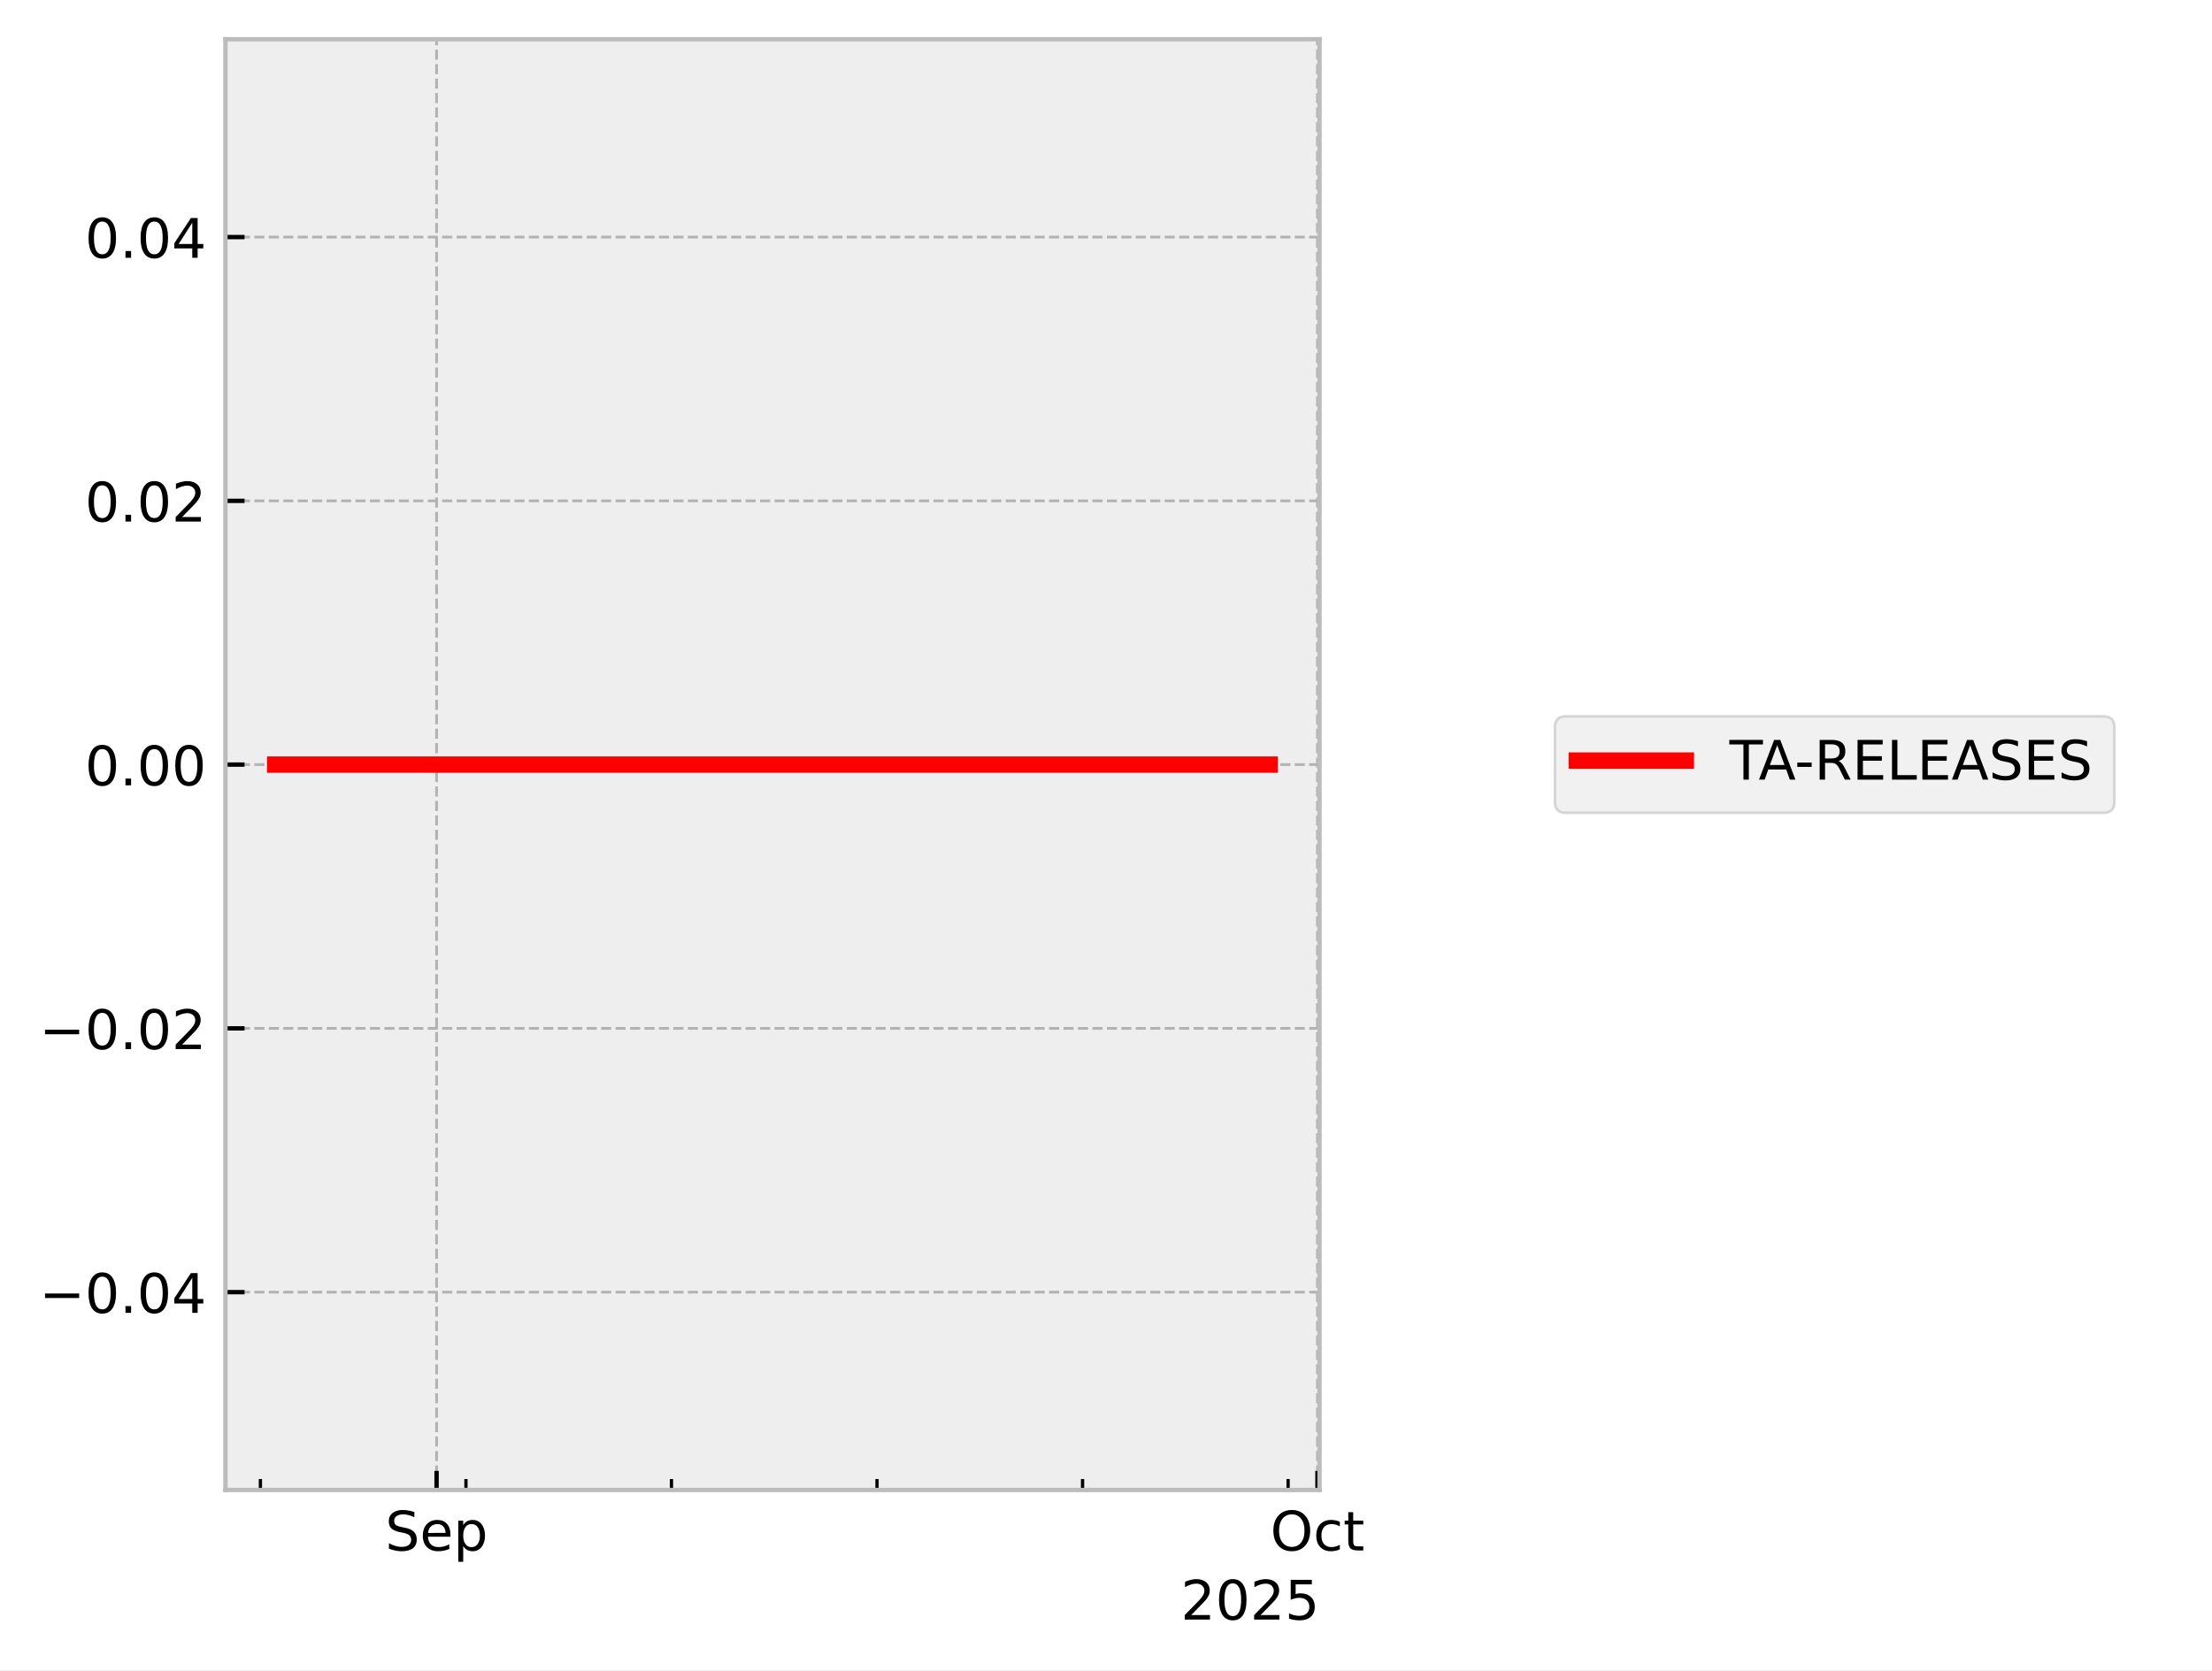
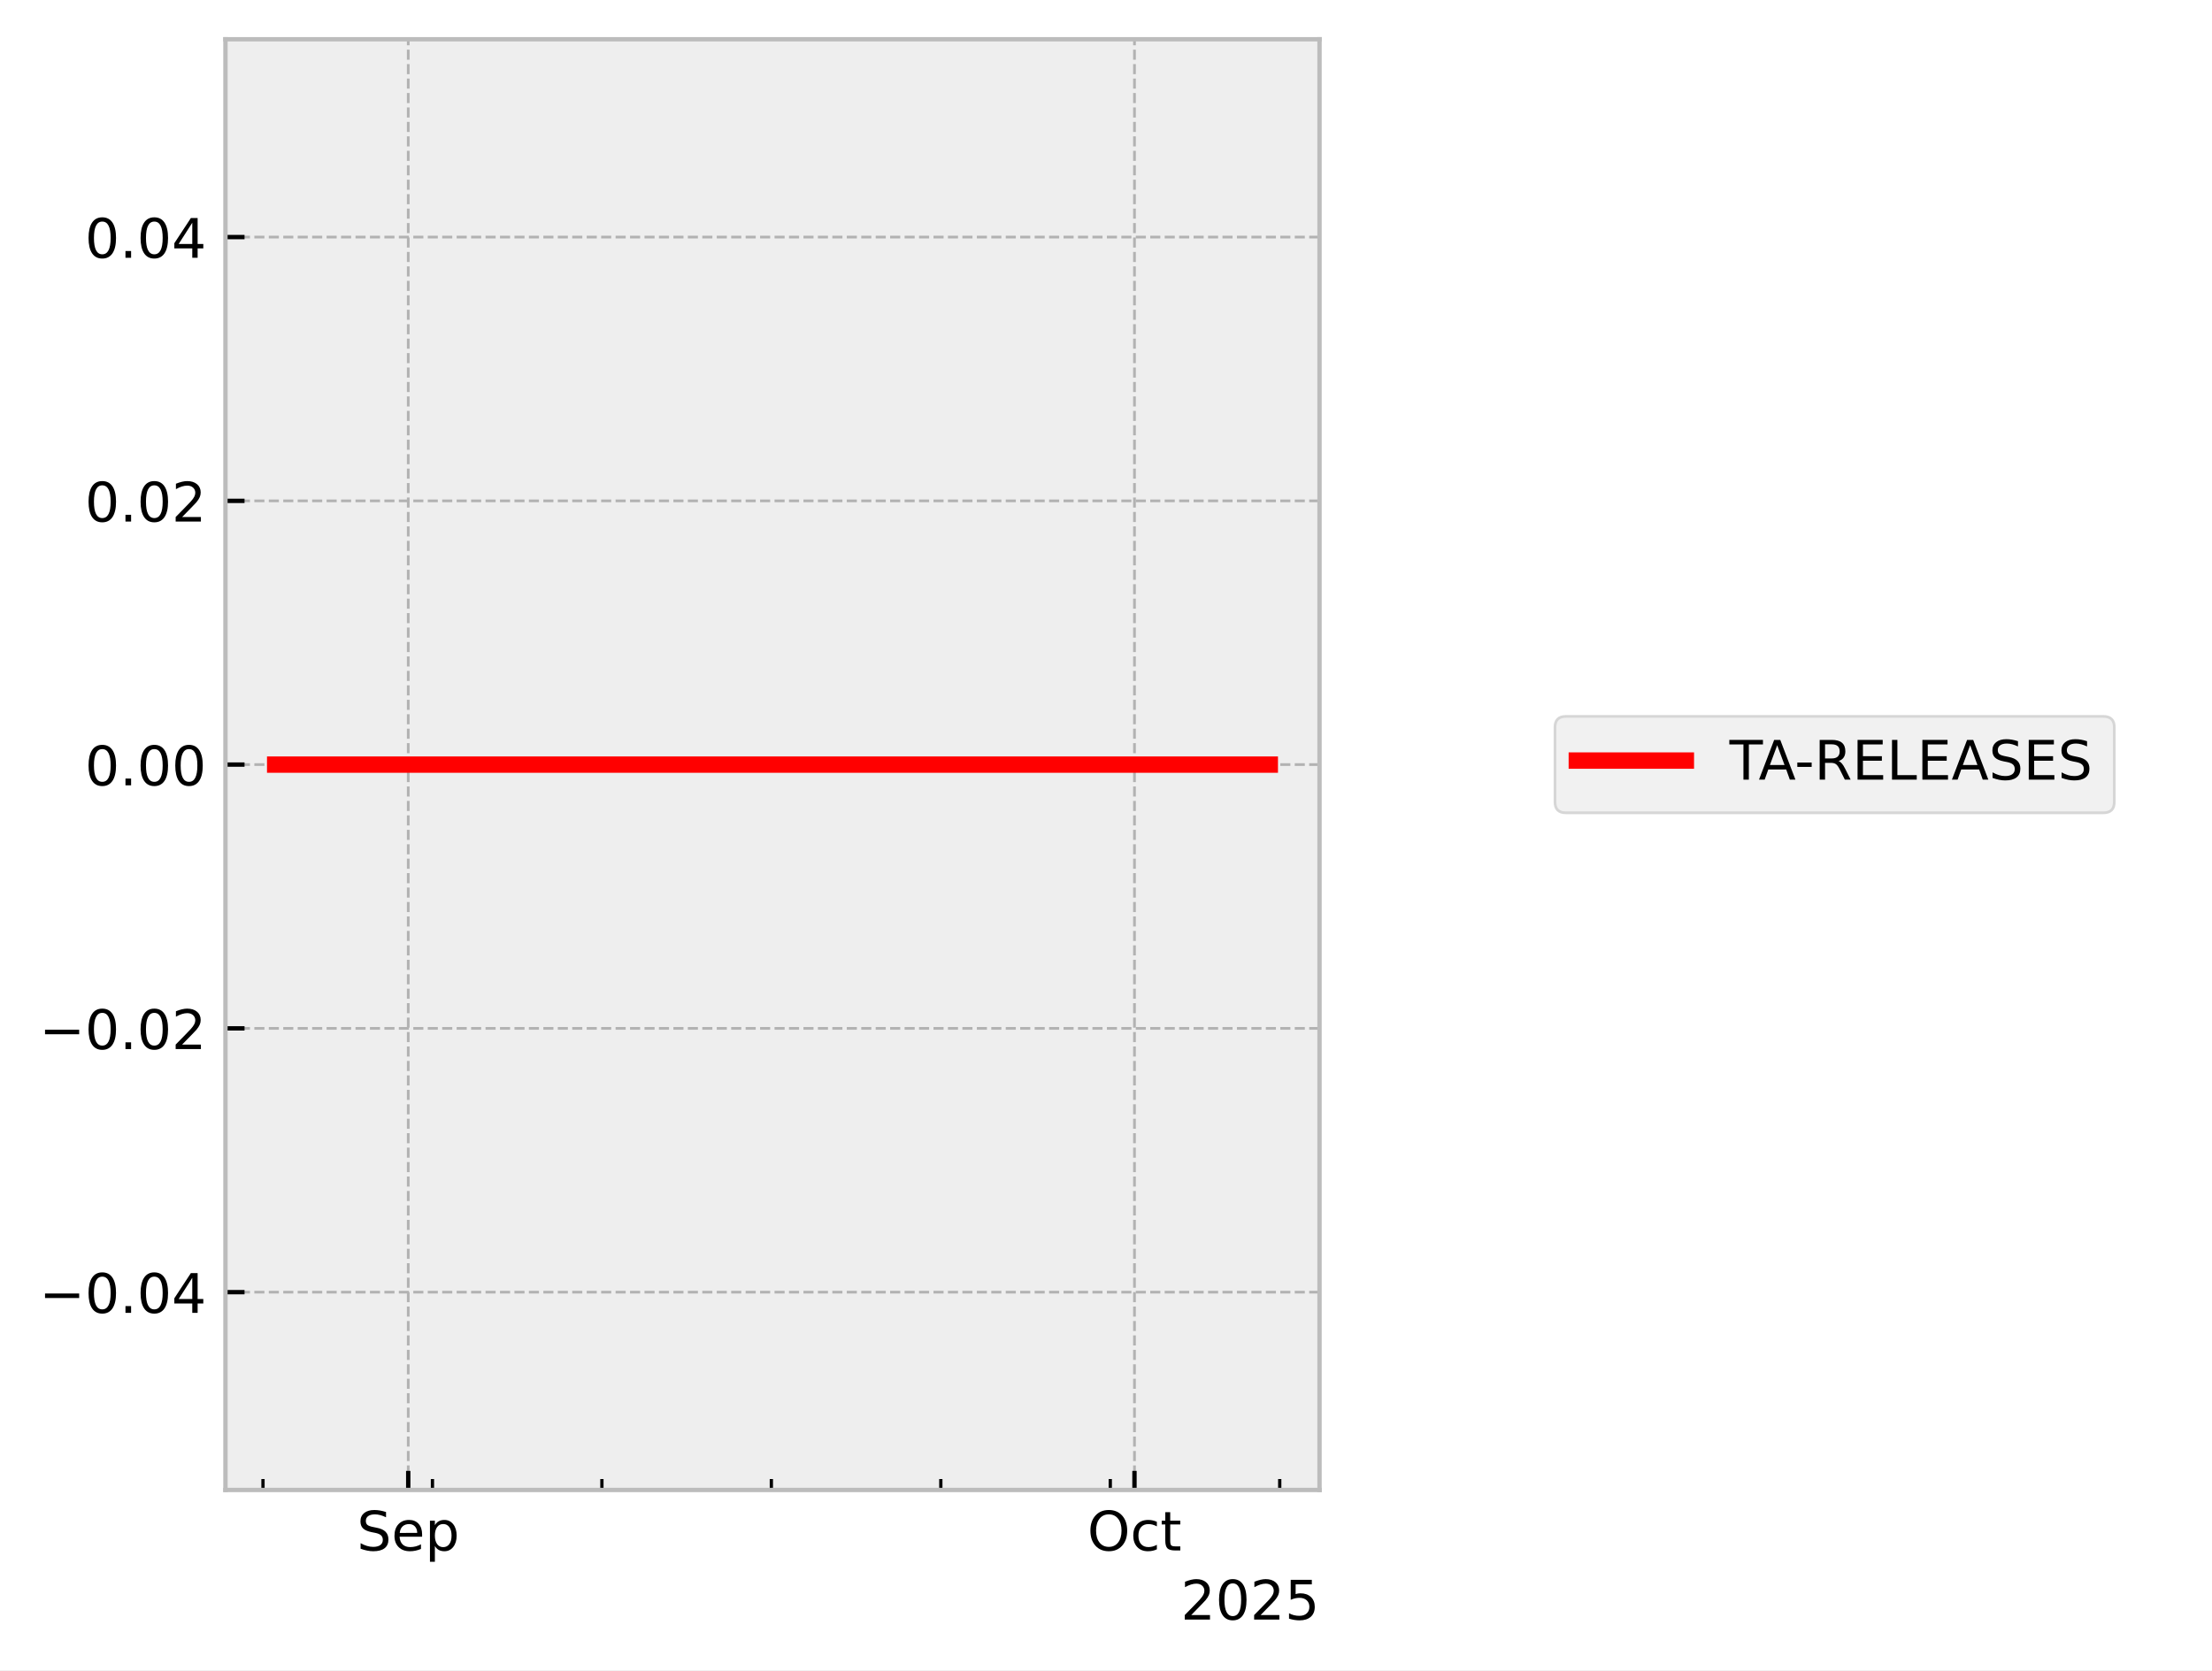
<svg xmlns="http://www.w3.org/2000/svg" xmlns:xlink="http://www.w3.org/1999/xlink" width="405.665pt" height="306.368pt" viewBox="0 0 405.665 306.368" version="1.1">
  <defs>
    <style type="text/css">*{stroke-linejoin: round; stroke-linecap: butt}</style>
  </defs>
  <g id="figure_1">
    <g id="patch_1">
      <path d="M 0 306.368  L 405.665 306.368  L 405.665 0  L 0 0  z " style="fill: #ffffff" />
    </g>
    <g id="axes_1">
      <g id="patch_2">
        <path d="M 41.345 273.312  L 241.991 273.312  L 241.991 7.2  L 41.345 7.2  z " style="fill: #eeeeee" />
      </g>
      <g id="matplotlib.axis_1">
        <g id="xtick_1">
          <g id="line2d_1">
-             <path d="M 80.065 273.312  L 80.065 7.2  " clip-path="url(#p206e87a00c)" style="fill: none; stroke-dasharray: 1.85,0.8; stroke-dashoffset: 0; stroke: #b2b2b2; stroke-width: 0.5" />
+             <path d="M 74.868 273.312  L 74.868 7.2  " clip-path="url(#p5bdee92c48)" style="fill: none; stroke-dasharray: 1.85,0.8; stroke-dashoffset: 0; stroke: #b2b2b2; stroke-width: 0.5" />
          </g>
          <g id="line2d_2">
            <defs>
-               <path id="mddd42c3031" d="M 0 0  L 0 -3.5  " style="stroke: #000000; stroke-width: 0.8" />
-             </defs>
-             <g>
-               <use xlink:href="#mddd42c3031" x="80.065" y="273.312" style="stroke: #000000; stroke-width: 0.8" />
+               <path id="m36affc0c05" d="M 0 0  L 0 -3.5  " style="stroke: #000000; stroke-width: 0.8" />
+             </defs>
+             <g>
+               <use xlink:href="#m36affc0c05" x="74.868" y="273.312" style="stroke: #000000; stroke-width: 0.8" />
            </g>
          </g>
          <g id="text_1">
-             <g transform="translate(70.63969 284.4104) scale(0.1 -0.1)">
+             <g transform="translate(65.44339 284.4104) scale(0.1 -0.1)">
              <defs>
                <path id="DejaVuSans-53" d="M 3425 4513  L 3425 3897  Q 3066 4069 2747 4153  Q 2428 4238 2131 4238  Q 1616 4238 1336 4038  Q 1056 3838 1056 3469  Q 1056 3159 1242 3001  Q 1428 2844 1947 2747  L 2328 2669  Q 3034 2534 3370 2195  Q 3706 1856 3706 1288  Q 3706 609 3251 259  Q 2797 -91 1919 -91  Q 1588 -91 1214 -16  Q 841 59 441 206  L 441 856  Q 825 641 1194 531  Q 1563 422 1919 422  Q 2459 422 2753 634  Q 3047 847 3047 1241  Q 3047 1584 2836 1778  Q 2625 1972 2144 2069  L 1759 2144  Q 1053 2284 737 2584  Q 422 2884 422 3419  Q 422 4038 858 4394  Q 1294 4750 2059 4750  Q 2388 4750 2728 4690  Q 3069 4631 3425 4513  z " transform="scale(0.015625)" />
                <path id="DejaVuSans-65" d="M 3597 1894  L 3597 1613  L 953 1613  Q 991 1019 1311 708  Q 1631 397 2203 397  Q 2534 397 2845 478  Q 3156 559 3463 722  L 3463 178  Q 3153 47 2828 -22  Q 2503 -91 2169 -91  Q 1331 -91 842 396  Q 353 884 353 1716  Q 353 2575 817 3079  Q 1281 3584 2069 3584  Q 2775 3584 3186 3129  Q 3597 2675 3597 1894  z M 3022 2063  Q 3016 2534 2758 2815  Q 2500 3097 2075 3097  Q 1594 3097 1305 2825  Q 1016 2553 972 2059  L 3022 2063  z " transform="scale(0.015625)" />
                <path id="DejaVuSans-70" d="M 1159 525  L 1159 -1331  L 581 -1331  L 581 3500  L 1159 3500  L 1159 2969  Q 1341 3281 1617 3432  Q 1894 3584 2278 3584  Q 2916 3584 3314 3078  Q 3713 2572 3713 1747  Q 3713 922 3314 415  Q 2916 -91 2278 -91  Q 1894 -91 1617 61  Q 1341 213 1159 525  z M 3116 1747  Q 3116 2381 2855 2742  Q 2594 3103 2138 3103  Q 1681 3103 1420 2742  Q 1159 2381 1159 1747  Q 1159 1113 1420 752  Q 1681 391 2138 391  Q 2594 391 2855 752  Q 3116 1113 3116 1747  z " transform="scale(0.015625)" />
              </defs>
              <use xlink:href="#DejaVuSans-53" />
              <use xlink:href="#DejaVuSans-65" transform="translate(63.47656 0)" />
              <use xlink:href="#DejaVuSans-70" transform="translate(125 0)" />
            </g>
          </g>
        </g>
        <g id="xtick_2">
          <g id="line2d_3">
-             <path d="M 241.612 273.312  L 241.612 7.2  " clip-path="url(#p206e87a00c)" style="fill: none; stroke-dasharray: 1.85,0.8; stroke-dashoffset: 0; stroke: #b2b2b2; stroke-width: 0.5" />
+             <path d="M 208.055 273.312  L 208.055 7.2  " clip-path="url(#p5bdee92c48)" style="fill: none; stroke-dasharray: 1.85,0.8; stroke-dashoffset: 0; stroke: #b2b2b2; stroke-width: 0.5" />
          </g>
          <g id="line2d_4">
            <g>
-               <use xlink:href="#mddd42c3031" x="241.612" y="273.312" style="stroke: #000000; stroke-width: 0.8" />
+               <use xlink:href="#m36affc0c05" x="208.055" y="273.312" style="stroke: #000000; stroke-width: 0.8" />
            </g>
          </g>
          <g id="text_2">
-             <g transform="translate(232.9669 284.4104) scale(0.1 -0.1)">
+             <g transform="translate(199.4101 284.4104) scale(0.1 -0.1)">
              <defs>
                <path id="DejaVuSans-4f" d="M 2522 4238  Q 1834 4238 1429 3725  Q 1025 3213 1025 2328  Q 1025 1447 1429 934  Q 1834 422 2522 422  Q 3209 422 3611 934  Q 4013 1447 4013 2328  Q 4013 3213 3611 3725  Q 3209 4238 2522 4238  z M 2522 4750  Q 3503 4750 4090 4092  Q 4678 3434 4678 2328  Q 4678 1225 4090 567  Q 3503 -91 2522 -91  Q 1538 -91 948 565  Q 359 1222 359 2328  Q 359 3434 948 4092  Q 1538 4750 2522 4750  z " transform="scale(0.015625)" />
                <path id="DejaVuSans-63" d="M 3122 3366  L 3122 2828  Q 2878 2963 2633 3030  Q 2388 3097 2138 3097  Q 1578 3097 1268 2742  Q 959 2388 959 1747  Q 959 1106 1268 751  Q 1578 397 2138 397  Q 2388 397 2633 464  Q 2878 531 3122 666  L 3122 134  Q 2881 22 2623 -34  Q 2366 -91 2075 -91  Q 1284 -91 818 406  Q 353 903 353 1747  Q 353 2603 823 3093  Q 1294 3584 2113 3584  Q 2378 3584 2631 3529  Q 2884 3475 3122 3366  z " transform="scale(0.015625)" />
                <path id="DejaVuSans-74" d="M 1172 4494  L 1172 3500  L 2356 3500  L 2356 3053  L 1172 3053  L 1172 1153  Q 1172 725 1289 603  Q 1406 481 1766 481  L 2356 481  L 2356 0  L 1766 0  Q 1100 0 847 248  Q 594 497 594 1153  L 594 3053  L 172 3053  L 172 3500  L 594 3500  L 594 4494  L 1172 4494  z " transform="scale(0.015625)" />
              </defs>
              <use xlink:href="#DejaVuSans-4f" />
              <use xlink:href="#DejaVuSans-63" transform="translate(78.71094 0)" />
              <use xlink:href="#DejaVuSans-74" transform="translate(133.6914 0)" />
            </g>
          </g>
        </g>
        <g id="xtick_3">
          <g id="line2d_5">
            <defs>
-               <path id="mb282244350" d="M 0 0  L 0 -2  " style="stroke: #000000; stroke-width: 0.6" />
-             </defs>
-             <g>
-               <use xlink:href="#mb282244350" x="47.755" y="273.312" style="stroke: #000000; stroke-width: 0.6" />
+               <path id="m70faae4a13" d="M 0 0  L 0 -2  " style="stroke: #000000; stroke-width: 0.6" />
+             </defs>
+             <g>
+               <use xlink:href="#m70faae4a13" x="48.231" y="273.312" style="stroke: #000000; stroke-width: 0.6" />
            </g>
          </g>
        </g>
        <g id="xtick_4">
          <g id="line2d_6">
            <g>
-               <use xlink:href="#mb282244350" x="85.45" y="273.312" style="stroke: #000000; stroke-width: 0.6" />
+               <use xlink:href="#m70faae4a13" x="79.308" y="273.312" style="stroke: #000000; stroke-width: 0.6" />
            </g>
          </g>
        </g>
        <g id="xtick_5">
          <g id="line2d_7">
            <g>
-               <use xlink:href="#mb282244350" x="123.144" y="273.312" style="stroke: #000000; stroke-width: 0.6" />
+               <use xlink:href="#m70faae4a13" x="110.385" y="273.312" style="stroke: #000000; stroke-width: 0.6" />
            </g>
          </g>
        </g>
        <g id="xtick_6">
          <g id="line2d_8">
            <g>
-               <use xlink:href="#mb282244350" x="160.838" y="273.312" style="stroke: #000000; stroke-width: 0.6" />
+               <use xlink:href="#m70faae4a13" x="141.462" y="273.312" style="stroke: #000000; stroke-width: 0.6" />
            </g>
          </g>
        </g>
        <g id="xtick_7">
          <g id="line2d_9">
            <g>
-               <use xlink:href="#mb282244350" x="198.533" y="273.312" style="stroke: #000000; stroke-width: 0.6" />
+               <use xlink:href="#m70faae4a13" x="172.539" y="273.312" style="stroke: #000000; stroke-width: 0.6" />
            </g>
          </g>
        </g>
        <g id="xtick_8">
          <g id="line2d_10">
            <g>
-               <use xlink:href="#mb282244350" x="236.227" y="273.312" style="stroke: #000000; stroke-width: 0.6" />
+               <use xlink:href="#m70faae4a13" x="203.616" y="273.312" style="stroke: #000000; stroke-width: 0.6" />
+             </g>
+           </g>
+         </g>
+         <g id="xtick_9">
+           <g id="line2d_11">
+             <g>
+               <use xlink:href="#m70faae4a13" x="234.693" y="273.312" style="stroke: #000000; stroke-width: 0.6" />
            </g>
          </g>
        </g>
        <g id="text_3">
          <g transform="translate(216.5412 297.0886) scale(0.1 -0.1)">
            <defs>
              <path id="DejaVuSans-32" d="M 1228 531  L 3431 531  L 3431 0  L 469 0  L 469 531  Q 828 903 1448 1529  Q 2069 2156 2228 2338  Q 2531 2678 2651 2914  Q 2772 3150 2772 3378  Q 2772 3750 2511 3984  Q 2250 4219 1831 4219  Q 1534 4219 1204 4116  Q 875 4013 500 3803  L 500 4441  Q 881 4594 1212 4672  Q 1544 4750 1819 4750  Q 2544 4750 2975 4387  Q 3406 4025 3406 3419  Q 3406 3131 3298 2873  Q 3191 2616 2906 2266  Q 2828 2175 2409 1742  Q 1991 1309 1228 531  z " transform="scale(0.015625)" />
              <path id="DejaVuSans-30" d="M 2034 4250  Q 1547 4250 1301 3770  Q 1056 3291 1056 2328  Q 1056 1369 1301 889  Q 1547 409 2034 409  Q 2525 409 2770 889  Q 3016 1369 3016 2328  Q 3016 3291 2770 3770  Q 2525 4250 2034 4250  z M 2034 4750  Q 2819 4750 3233 4129  Q 3647 3509 3647 2328  Q 3647 1150 3233 529  Q 2819 -91 2034 -91  Q 1250 -91 836 529  Q 422 1150 422 2328  Q 422 3509 836 4129  Q 1250 4750 2034 4750  z " transform="scale(0.015625)" />
              <path id="DejaVuSans-35" d="M 691 4666  L 3169 4666  L 3169 4134  L 1269 4134  L 1269 2991  Q 1406 3038 1543 3061  Q 1681 3084 1819 3084  Q 2600 3084 3056 2656  Q 3513 2228 3513 1497  Q 3513 744 3044 326  Q 2575 -91 1722 -91  Q 1428 -91 1123 -41  Q 819 9 494 109  L 494 744  Q 775 591 1075 516  Q 1375 441 1709 441  Q 2250 441 2565 725  Q 2881 1009 2881 1497  Q 2881 1984 2565 2268  Q 2250 2553 1709 2553  Q 1456 2553 1204 2497  Q 953 2441 691 2322  L 691 4666  z " transform="scale(0.015625)" />
            </defs>
            <use xlink:href="#DejaVuSans-32" />
            <use xlink:href="#DejaVuSans-30" transform="translate(63.62305 0)" />
            <use xlink:href="#DejaVuSans-32" transform="translate(127.2461 0)" />
            <use xlink:href="#DejaVuSans-35" transform="translate(190.8691 0)" />
          </g>
        </g>
      </g>
      <g id="matplotlib.axis_2">
        <g id="ytick_1">
-           <g id="line2d_11">
-             <path d="M 41.345 237.024  L 241.991 237.024  " clip-path="url(#p206e87a00c)" style="fill: none; stroke-dasharray: 1.85,0.8; stroke-dashoffset: 0; stroke: #b2b2b2; stroke-width: 0.5" />
-           </g>
          <g id="line2d_12">
-             <defs>
-               <path id="m9510470bf5" d="M 0 0  L 3.5 0  " style="stroke: #000000; stroke-width: 0.8" />
-             </defs>
-             <g>
-               <use xlink:href="#m9510470bf5" x="41.345" y="237.024" style="stroke: #000000; stroke-width: 0.8" />
+             <path d="M 41.345 237.024  L 241.991 237.024  " clip-path="url(#p5bdee92c48)" style="fill: none; stroke-dasharray: 1.85,0.8; stroke-dashoffset: 0; stroke: #b2b2b2; stroke-width: 0.5" />
+           </g>
+           <g id="line2d_13">
+             <defs>
+               <path id="mb41407a26c" d="M 0 0  L 3.5 0  " style="stroke: #000000; stroke-width: 0.8" />
+             </defs>
+             <g>
+               <use xlink:href="#mb41407a26c" x="41.345" y="237.024" style="stroke: #000000; stroke-width: 0.8" />
            </g>
          </g>
          <g id="text_4">
            <g transform="translate(7.2 240.8232) scale(0.1 -0.1)">
              <defs>
                <path id="DejaVuSans-2212" d="M 678 2272  L 4684 2272  L 4684 1741  L 678 1741  L 678 2272  z " transform="scale(0.015625)" />
                <path id="DejaVuSans-2e" d="M 684 794  L 1344 794  L 1344 0  L 684 0  L 684 794  z " transform="scale(0.015625)" />
                <path id="DejaVuSans-34" d="M 2419 4116  L 825 1625  L 2419 1625  L 2419 4116  z M 2253 4666  L 3047 4666  L 3047 1625  L 3713 1625  L 3713 1100  L 3047 1100  L 3047 0  L 2419 0  L 2419 1100  L 313 1100  L 313 1709  L 2253 4666  z " transform="scale(0.015625)" />
              </defs>
              <use xlink:href="#DejaVuSans-2212" />
              <use xlink:href="#DejaVuSans-30" transform="translate(83.78906 0)" />
              <use xlink:href="#DejaVuSans-2e" transform="translate(147.4121 0)" />
              <use xlink:href="#DejaVuSans-30" transform="translate(179.1992 0)" />
              <use xlink:href="#DejaVuSans-34" transform="translate(242.8223 0)" />
            </g>
          </g>
        </g>
        <g id="ytick_2">
-           <g id="line2d_13">
-             <path d="M 41.345 188.64  L 241.991 188.64  " clip-path="url(#p206e87a00c)" style="fill: none; stroke-dasharray: 1.85,0.8; stroke-dashoffset: 0; stroke: #b2b2b2; stroke-width: 0.5" />
-           </g>
          <g id="line2d_14">
-             <g>
-               <use xlink:href="#m9510470bf5" x="41.345" y="188.64" style="stroke: #000000; stroke-width: 0.8" />
+             <path d="M 41.345 188.64  L 241.991 188.64  " clip-path="url(#p5bdee92c48)" style="fill: none; stroke-dasharray: 1.85,0.8; stroke-dashoffset: 0; stroke: #b2b2b2; stroke-width: 0.5" />
+           </g>
+           <g id="line2d_15">
+             <g>
+               <use xlink:href="#mb41407a26c" x="41.345" y="188.64" style="stroke: #000000; stroke-width: 0.8" />
            </g>
          </g>
          <g id="text_5">
            <g transform="translate(7.2 192.4392) scale(0.1 -0.1)">
              <use xlink:href="#DejaVuSans-2212" />
              <use xlink:href="#DejaVuSans-30" transform="translate(83.78906 0)" />
              <use xlink:href="#DejaVuSans-2e" transform="translate(147.4121 0)" />
              <use xlink:href="#DejaVuSans-30" transform="translate(179.1992 0)" />
              <use xlink:href="#DejaVuSans-32" transform="translate(242.8223 0)" />
            </g>
          </g>
        </g>
        <g id="ytick_3">
-           <g id="line2d_15">
-             <path d="M 41.345 140.256  L 241.991 140.256  " clip-path="url(#p206e87a00c)" style="fill: none; stroke-dasharray: 1.85,0.8; stroke-dashoffset: 0; stroke: #b2b2b2; stroke-width: 0.5" />
-           </g>
          <g id="line2d_16">
-             <g>
-               <use xlink:href="#m9510470bf5" x="41.345" y="140.256" style="stroke: #000000; stroke-width: 0.8" />
+             <path d="M 41.345 140.256  L 241.991 140.256  " clip-path="url(#p5bdee92c48)" style="fill: none; stroke-dasharray: 1.85,0.8; stroke-dashoffset: 0; stroke: #b2b2b2; stroke-width: 0.5" />
+           </g>
+           <g id="line2d_17">
+             <g>
+               <use xlink:href="#mb41407a26c" x="41.345" y="140.256" style="stroke: #000000; stroke-width: 0.8" />
            </g>
          </g>
          <g id="text_6">
            <g transform="translate(15.57969 144.0552) scale(0.1 -0.1)">
              <use xlink:href="#DejaVuSans-30" />
              <use xlink:href="#DejaVuSans-2e" transform="translate(63.62305 0)" />
              <use xlink:href="#DejaVuSans-30" transform="translate(95.41016 0)" />
              <use xlink:href="#DejaVuSans-30" transform="translate(159.0332 0)" />
            </g>
          </g>
        </g>
        <g id="ytick_4">
-           <g id="line2d_17">
-             <path d="M 41.345 91.872  L 241.991 91.872  " clip-path="url(#p206e87a00c)" style="fill: none; stroke-dasharray: 1.85,0.8; stroke-dashoffset: 0; stroke: #b2b2b2; stroke-width: 0.5" />
-           </g>
          <g id="line2d_18">
-             <g>
-               <use xlink:href="#m9510470bf5" x="41.345" y="91.872" style="stroke: #000000; stroke-width: 0.8" />
+             <path d="M 41.345 91.872  L 241.991 91.872  " clip-path="url(#p5bdee92c48)" style="fill: none; stroke-dasharray: 1.85,0.8; stroke-dashoffset: 0; stroke: #b2b2b2; stroke-width: 0.5" />
+           </g>
+           <g id="line2d_19">
+             <g>
+               <use xlink:href="#mb41407a26c" x="41.345" y="91.872" style="stroke: #000000; stroke-width: 0.8" />
            </g>
          </g>
          <g id="text_7">
            <g transform="translate(15.57969 95.67122) scale(0.1 -0.1)">
              <use xlink:href="#DejaVuSans-30" />
              <use xlink:href="#DejaVuSans-2e" transform="translate(63.62305 0)" />
              <use xlink:href="#DejaVuSans-30" transform="translate(95.41016 0)" />
              <use xlink:href="#DejaVuSans-32" transform="translate(159.0332 0)" />
            </g>
          </g>
        </g>
        <g id="ytick_5">
-           <g id="line2d_19">
-             <path d="M 41.345 43.488  L 241.991 43.488  " clip-path="url(#p206e87a00c)" style="fill: none; stroke-dasharray: 1.85,0.8; stroke-dashoffset: 0; stroke: #b2b2b2; stroke-width: 0.5" />
-           </g>
          <g id="line2d_20">
-             <g>
-               <use xlink:href="#m9510470bf5" x="41.345" y="43.488" style="stroke: #000000; stroke-width: 0.8" />
+             <path d="M 41.345 43.488  L 241.991 43.488  " clip-path="url(#p5bdee92c48)" style="fill: none; stroke-dasharray: 1.85,0.8; stroke-dashoffset: 0; stroke: #b2b2b2; stroke-width: 0.5" />
+           </g>
+           <g id="line2d_21">
+             <g>
+               <use xlink:href="#mb41407a26c" x="41.345" y="43.488" style="stroke: #000000; stroke-width: 0.8" />
            </g>
          </g>
          <g id="text_8">
            <g transform="translate(15.57969 47.28722) scale(0.1 -0.1)">
              <use xlink:href="#DejaVuSans-30" />
              <use xlink:href="#DejaVuSans-2e" transform="translate(63.62305 0)" />
              <use xlink:href="#DejaVuSans-30" transform="translate(95.41016 0)" />
              <use xlink:href="#DejaVuSans-34" transform="translate(159.0332 0)" />
            </g>
          </g>
        </g>
      </g>
-       <g id="line2d_21">
-         <path d="M 50.466 140.256  L 51.266 140.256  L 55.493 140.256  L 56.144 140.256  L 56.359 140.256  L 56.823 140.256  L 62.451 140.256  L 67.451 140.256  L 232.871 140.256  " clip-path="url(#p206e87a00c)" style="fill: none; stroke: #ff0000; stroke-width: 3; stroke-linecap: square" />
+       <g id="line2d_22">
+         <path d="M 50.466 140.256  L 51.125 140.256  L 54.61 140.256  L 55.147 140.256  L 55.324 140.256  L 55.707 140.256  L 60.347 140.256  L 64.469 140.256  L 232.871 140.256  " clip-path="url(#p5bdee92c48)" style="fill: none; stroke: #ff0000; stroke-width: 3; stroke-linecap: square" />
      </g>
      <g id="patch_3">
        <path d="M 41.345 273.312  L 41.345 7.2  " style="fill: none; stroke: #bcbcbc; stroke-width: 0.8; stroke-linejoin: miter; stroke-linecap: square" />
      </g>
      <g id="patch_4">
        <path d="M 241.991 273.312  L 241.991 7.2  " style="fill: none; stroke: #bcbcbc; stroke-width: 0.8; stroke-linejoin: miter; stroke-linecap: square" />
      </g>
      <g id="patch_5">
        <path d="M 41.345 273.312  L 241.991 273.312  " style="fill: none; stroke: #bcbcbc; stroke-width: 0.8; stroke-linejoin: miter; stroke-linecap: square" />
      </g>
      <g id="patch_6">
        <path d="M 41.345 7.2  L 241.991 7.2  " style="fill: none; stroke: #bcbcbc; stroke-width: 0.8; stroke-linejoin: miter; stroke-linecap: square" />
      </g>
    </g>
    <g id="axes_2">
      <g id="legend_1">
        <g id="patch_7">
          <path d="M 287.176 149.095  L 385.746 149.095  Q 387.746 149.095 387.746 147.095  L 387.746 133.417  Q 387.746 131.417 385.746 131.417  L 287.176 131.417  Q 285.176 131.417 285.176 133.417  L 285.176 147.095  Q 285.176 149.095 287.176 149.095  z " style="fill: #eeeeee; opacity: 0.8; stroke: #cccccc; stroke-width: 0.5; stroke-linejoin: miter" />
        </g>
-         <g id="line2d_22">
+         <g id="line2d_23">
          <path d="M 289.176 139.515  L 299.176 139.515  L 309.176 139.515  " style="fill: none; stroke: #ff0000; stroke-width: 3; stroke-linecap: square" />
        </g>
        <g id="text_9">
          <g transform="translate(317.1759 143.0154) scale(0.1 -0.1)">
            <defs>
              <path id="DejaVuSans-54" d="M -19 4666  L 3928 4666  L 3928 4134  L 2272 4134  L 2272 0  L 1638 0  L 1638 4134  L -19 4134  L -19 4666  z " transform="scale(0.015625)" />
              <path id="DejaVuSans-41" d="M 2188 4044  L 1331 1722  L 3047 1722  L 2188 4044  z M 1831 4666  L 2547 4666  L 4325 0  L 3669 0  L 3244 1197  L 1141 1197  L 716 0  L 50 0  L 1831 4666  z " transform="scale(0.015625)" />
              <path id="DejaVuSans-2d" d="M 313 2009  L 1997 2009  L 1997 1497  L 313 1497  L 313 2009  z " transform="scale(0.015625)" />
              <path id="DejaVuSans-52" d="M 2841 2188  Q 3044 2119 3236 1894  Q 3428 1669 3622 1275  L 4263 0  L 3584 0  L 2988 1197  Q 2756 1666 2539 1819  Q 2322 1972 1947 1972  L 1259 1972  L 1259 0  L 628 0  L 628 4666  L 2053 4666  Q 2853 4666 3247 4331  Q 3641 3997 3641 3322  Q 3641 2881 3436 2590  Q 3231 2300 2841 2188  z M 1259 4147  L 1259 2491  L 2053 2491  Q 2509 2491 2742 2702  Q 2975 2913 2975 3322  Q 2975 3731 2742 3939  Q 2509 4147 2053 4147  L 1259 4147  z " transform="scale(0.015625)" />
              <path id="DejaVuSans-45" d="M 628 4666  L 3578 4666  L 3578 4134  L 1259 4134  L 1259 2753  L 3481 2753  L 3481 2222  L 1259 2222  L 1259 531  L 3634 531  L 3634 0  L 628 0  L 628 4666  z " transform="scale(0.015625)" />
              <path id="DejaVuSans-4c" d="M 628 4666  L 1259 4666  L 1259 531  L 3531 531  L 3531 0  L 628 0  L 628 4666  z " transform="scale(0.015625)" />
            </defs>
            <use xlink:href="#DejaVuSans-54" />
            <use xlink:href="#DejaVuSans-41" transform="translate(53.33398 0)" />
            <use xlink:href="#DejaVuSans-2d" transform="translate(119.4922 0)" />
            <use xlink:href="#DejaVuSans-52" transform="translate(155.5762 0)" />
            <use xlink:href="#DejaVuSans-45" transform="translate(225.0586 0)" />
            <use xlink:href="#DejaVuSans-4c" transform="translate(288.2422 0)" />
            <use xlink:href="#DejaVuSans-45" transform="translate(343.9551 0)" />
            <use xlink:href="#DejaVuSans-41" transform="translate(407.1387 0)" />
            <use xlink:href="#DejaVuSans-53" transform="translate(475.5469 0)" />
            <use xlink:href="#DejaVuSans-45" transform="translate(539.0234 0)" />
            <use xlink:href="#DejaVuSans-53" transform="translate(602.207 0)" />
          </g>
        </g>
      </g>
    </g>
  </g>
  <defs>
-     <clipPath id="p206e87a00c">
+     <clipPath id="p5bdee92c48">
      <rect x="41.345" y="7.2" width="200.646" height="266.112" />
    </clipPath>
  </defs>
</svg>
